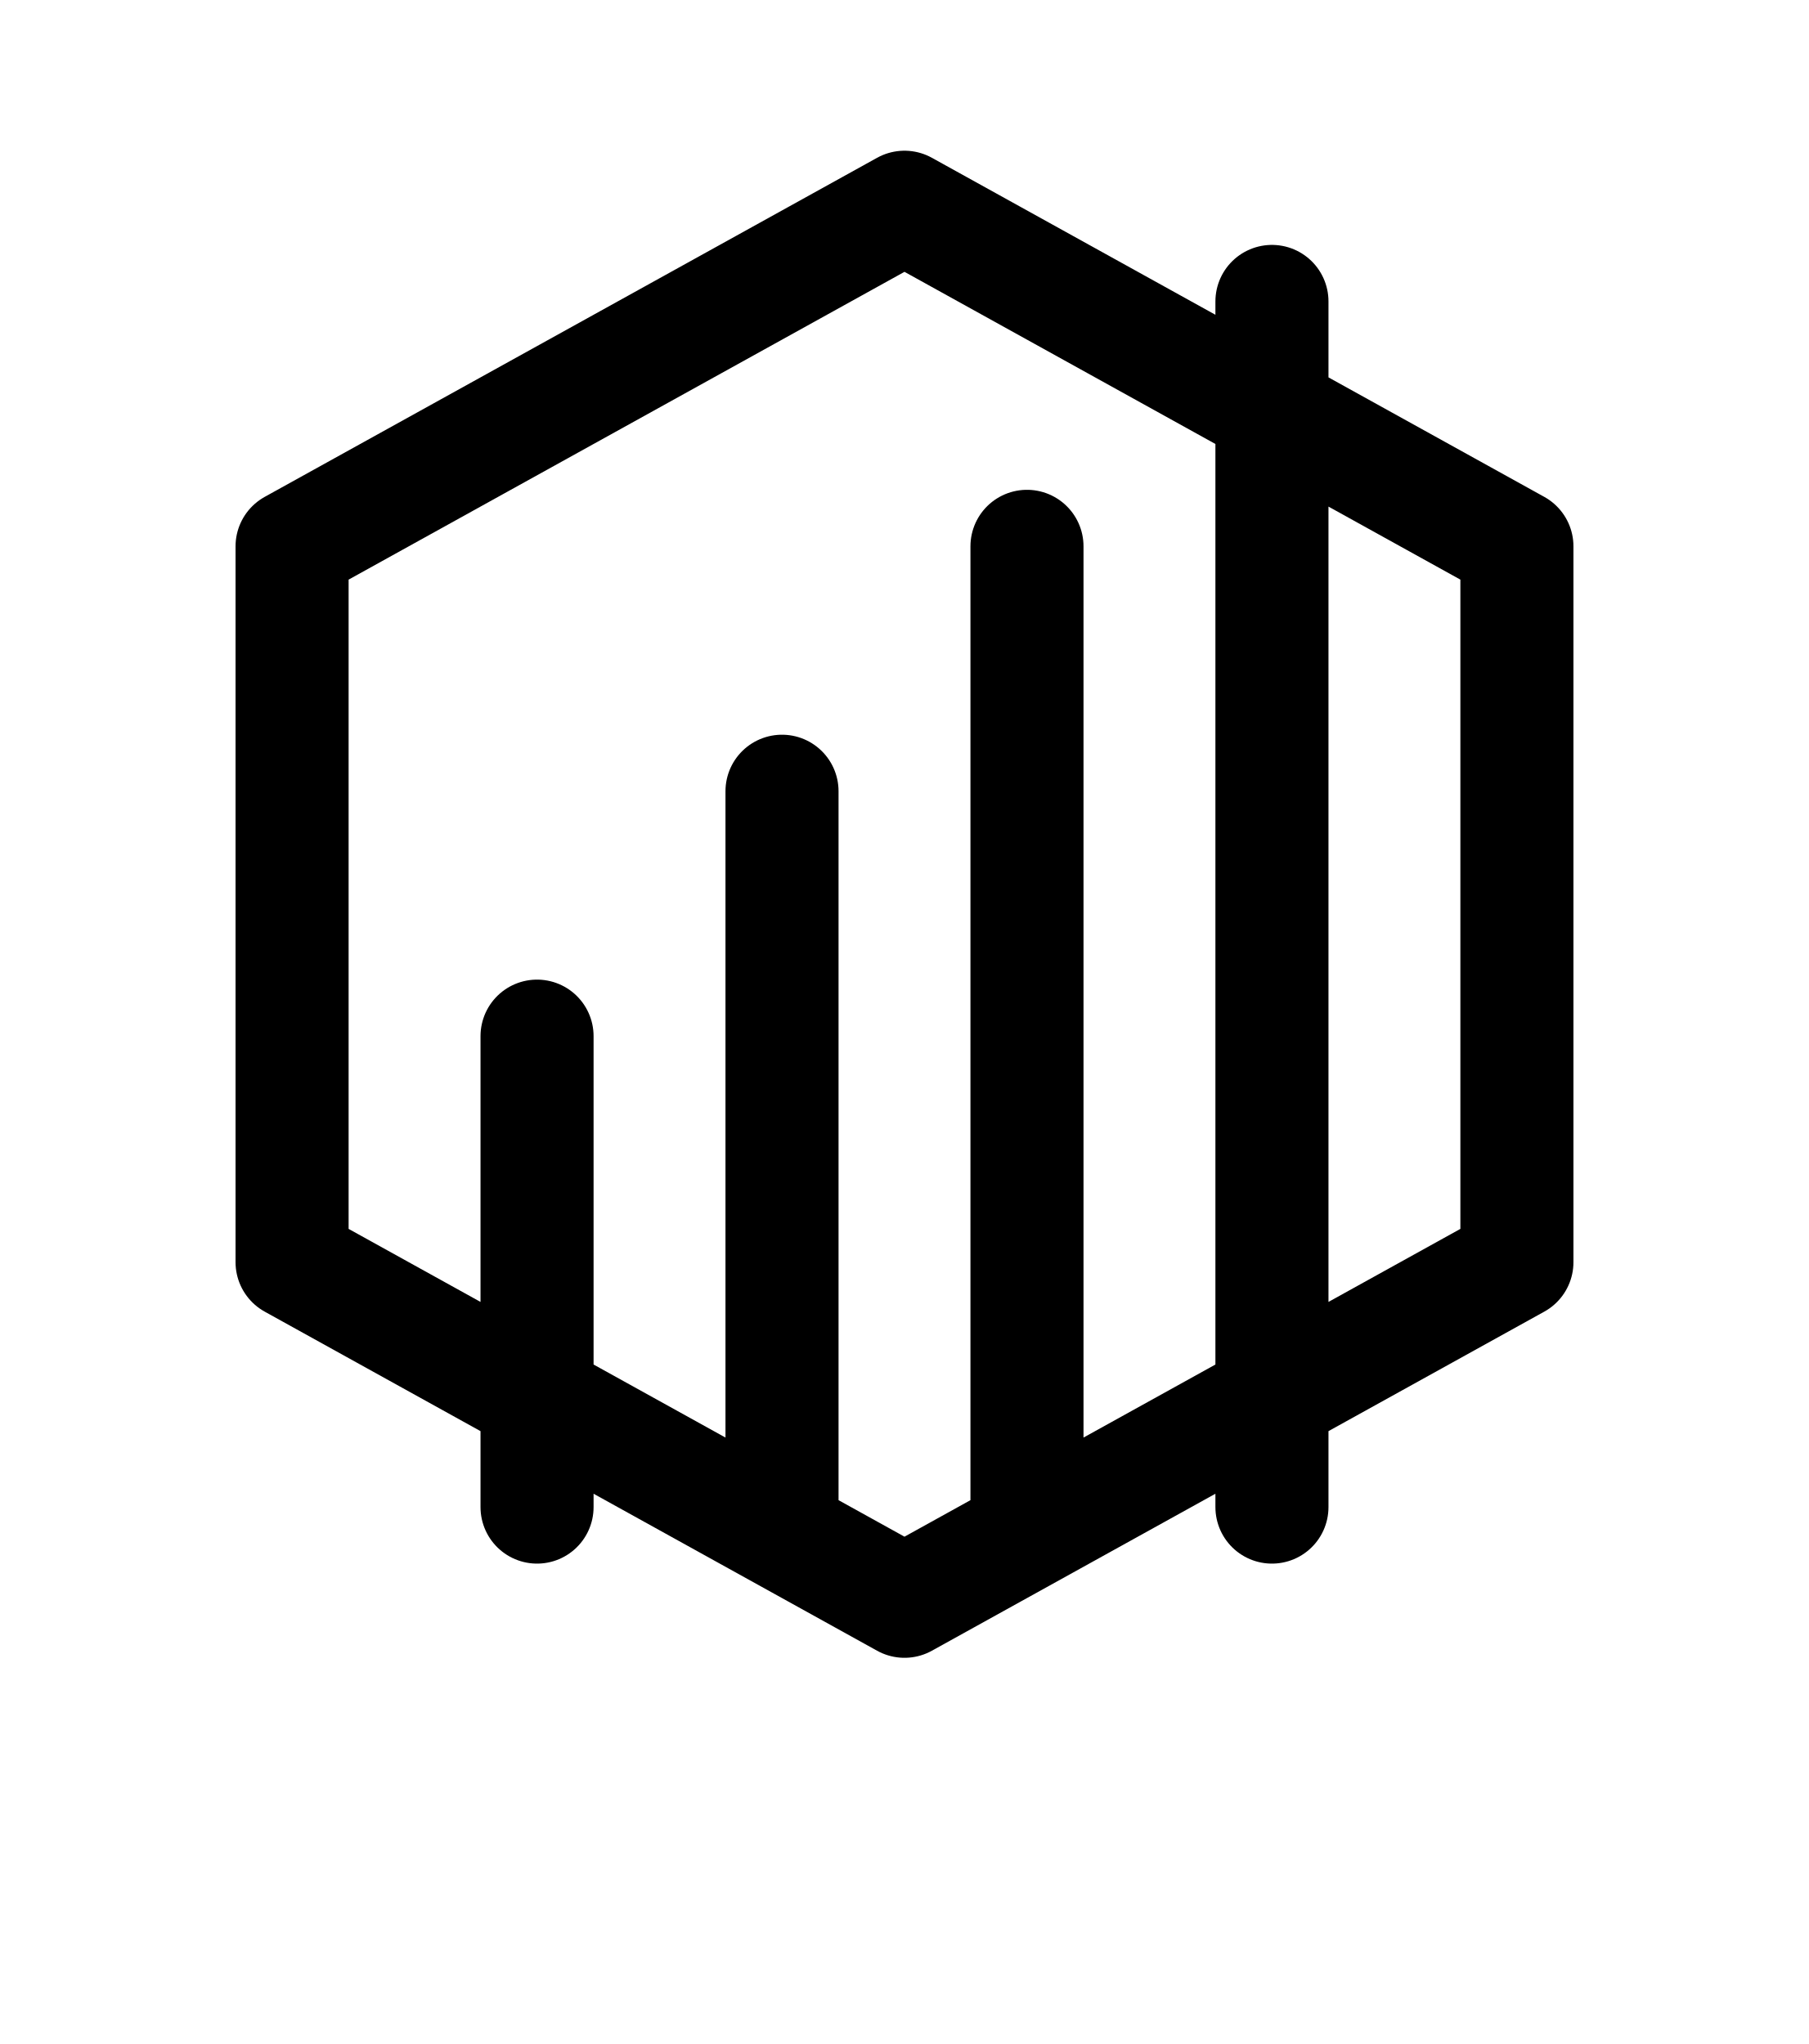
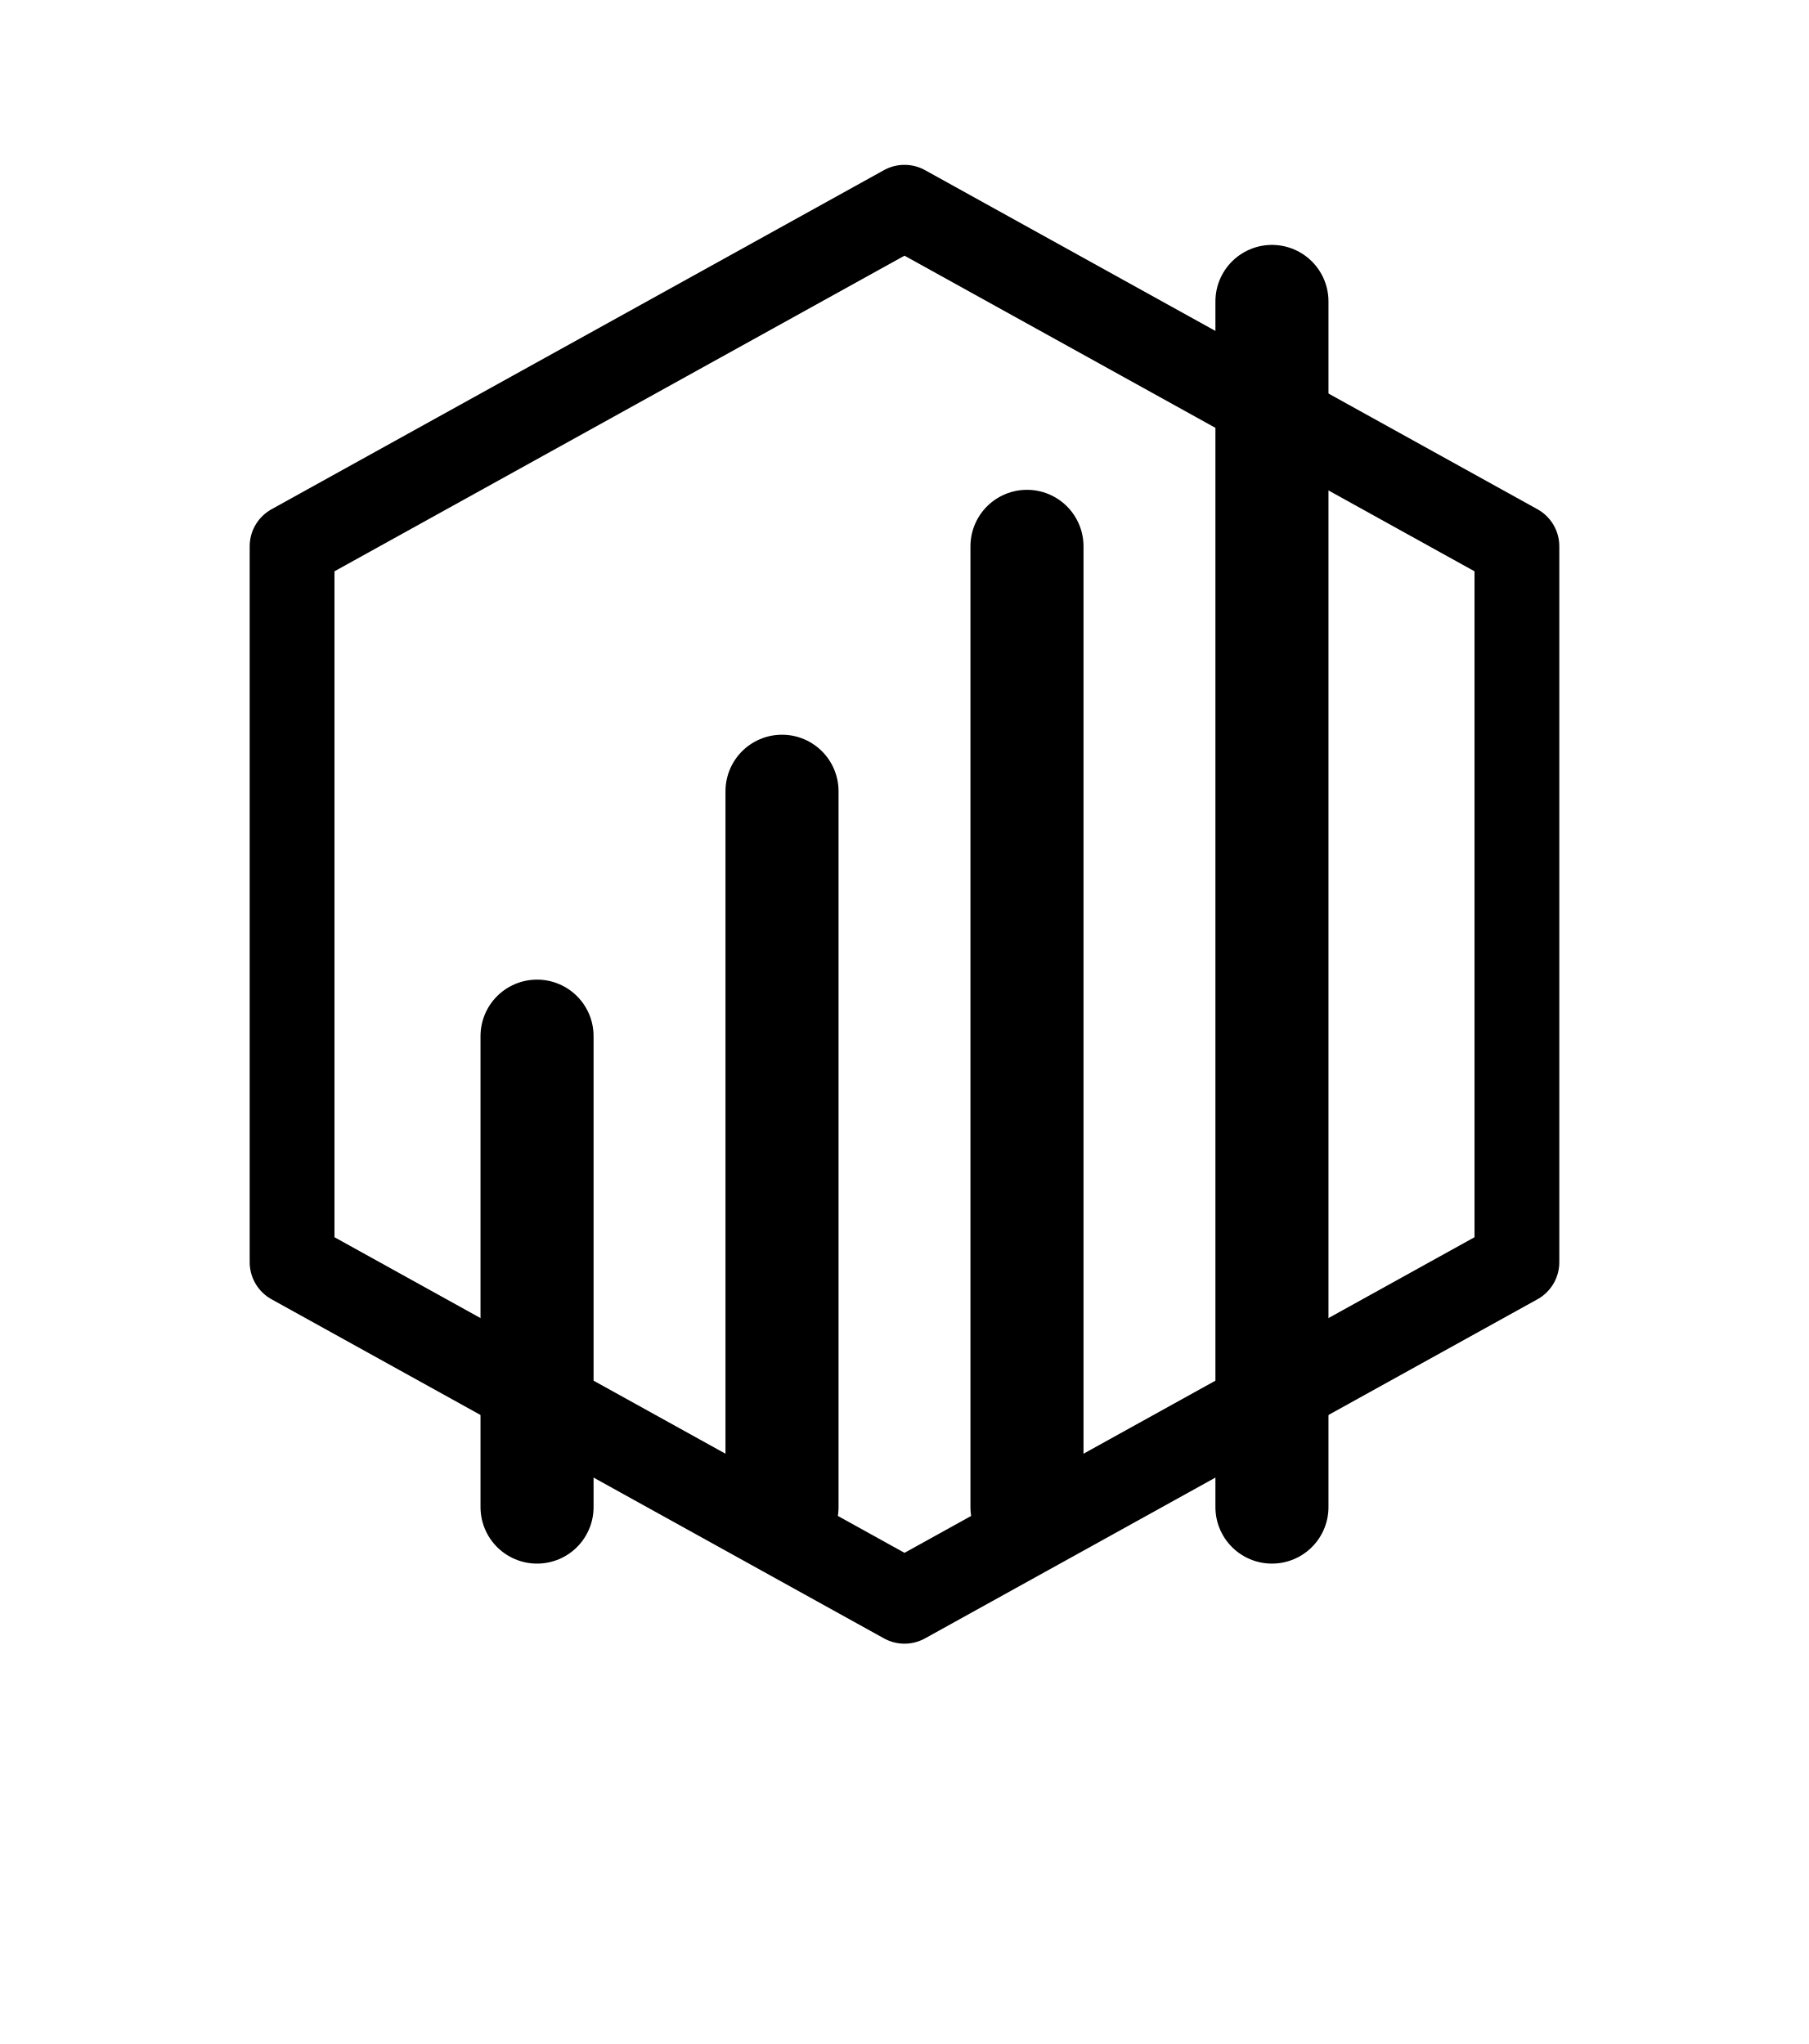
<svg xmlns="http://www.w3.org/2000/svg" width="192" height="217" fill="none">
-   <path d="M96 22 31 58v76l65 36 65-36V58L96 22Zm-39 88v50m78-128v128M83 84v76m26-102v102" stroke="#000" stroke-width="12" stroke-linecap="round" stroke-linejoin="round" />
+   <path d="M96 22 31 58v76l65 36 65-36V58L96 22Z" stroke="#000" stroke-width="9" stroke-linecap="round" stroke-linejoin="round" />
+   <path d="M57 110v50m78-128v128M83 84v76m26-102v102" stroke="#000" stroke-width="12" stroke-linecap="round" stroke-linejoin="round" />
</svg>
